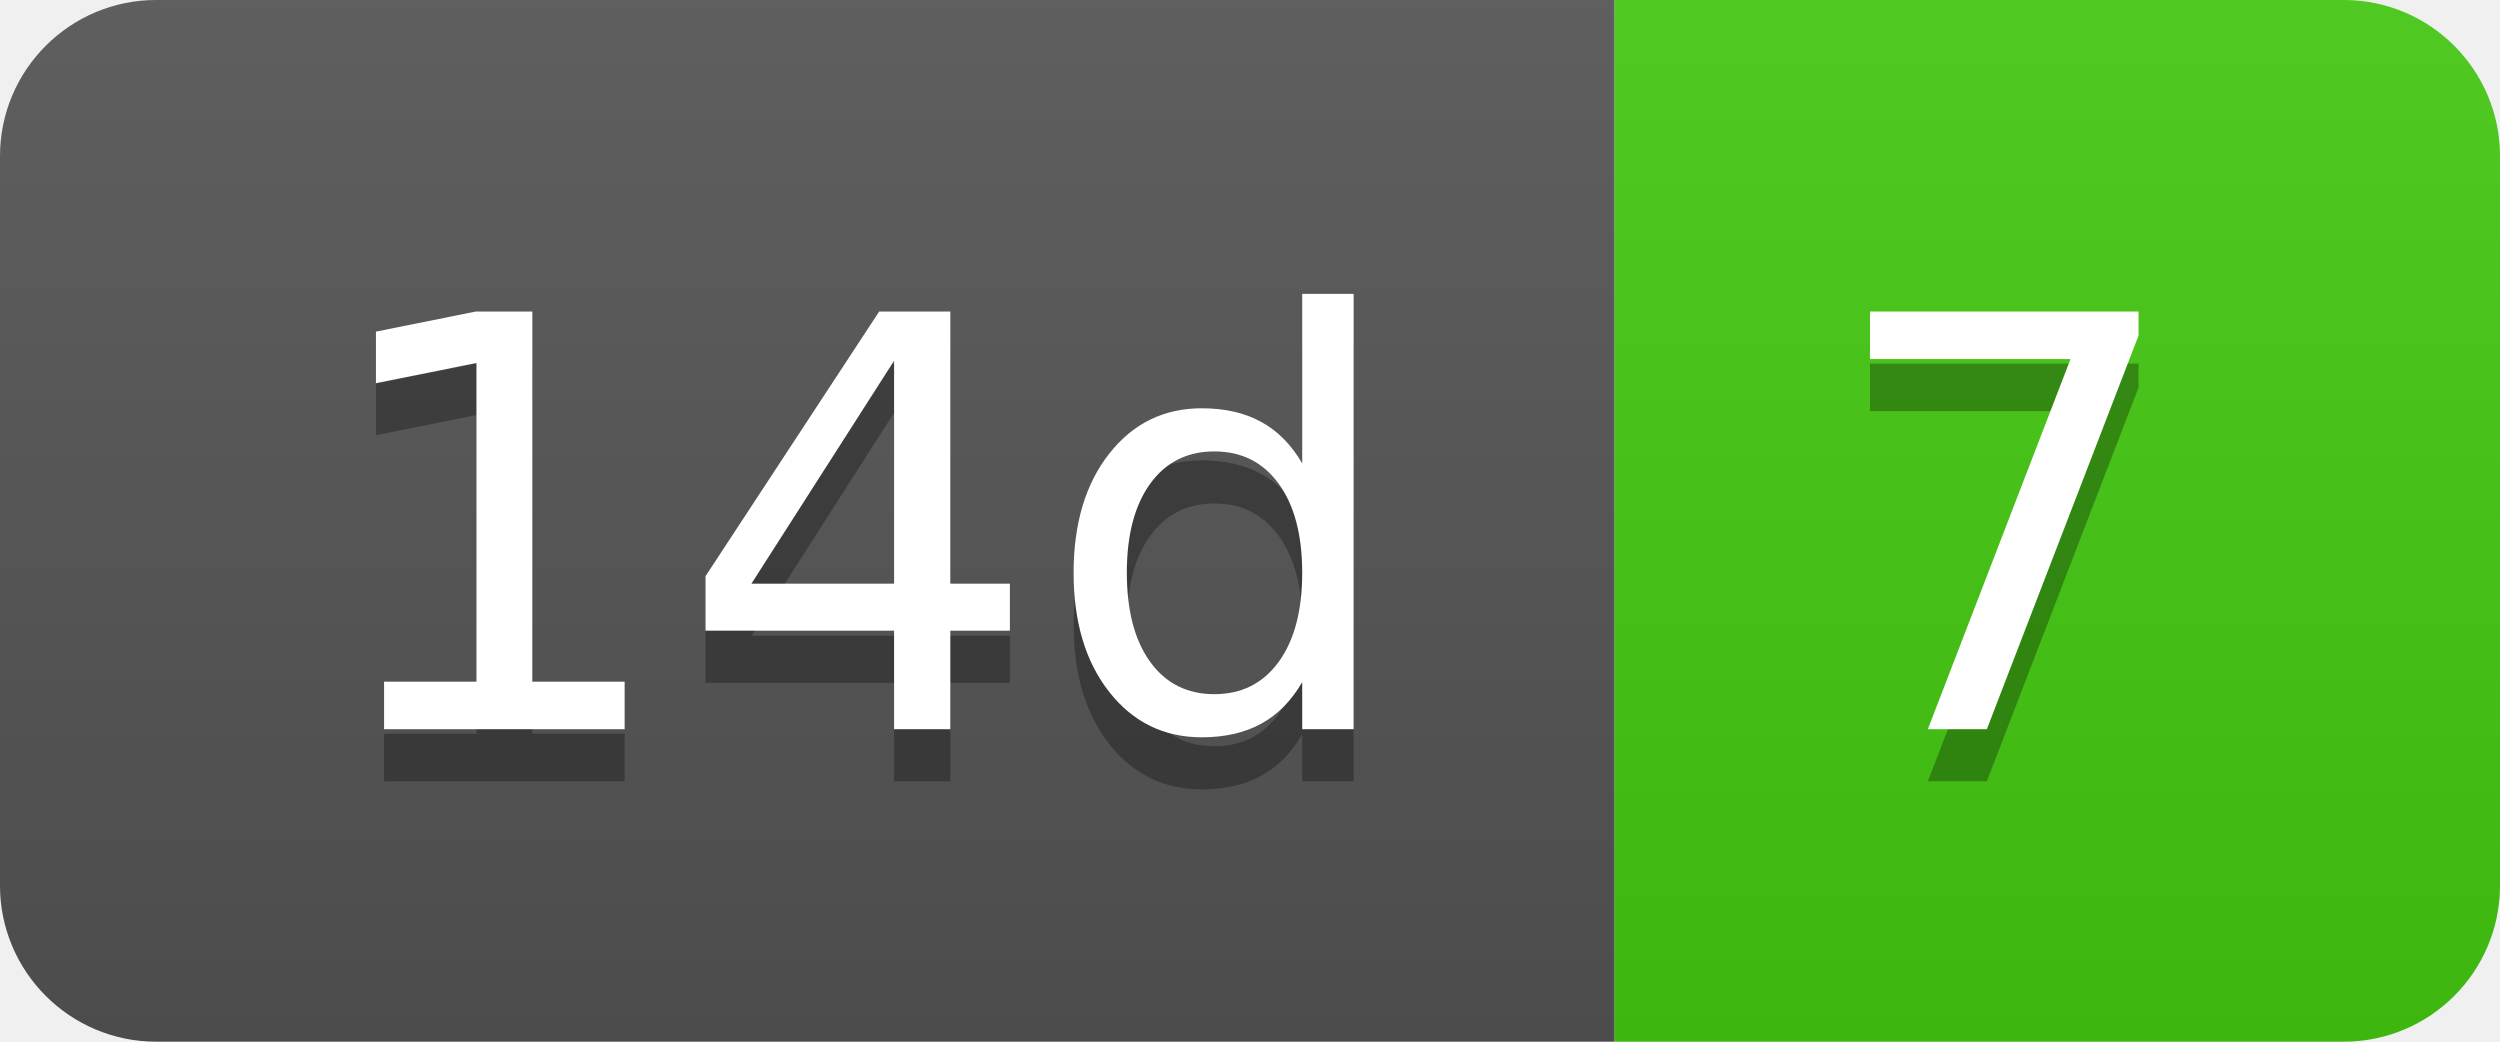
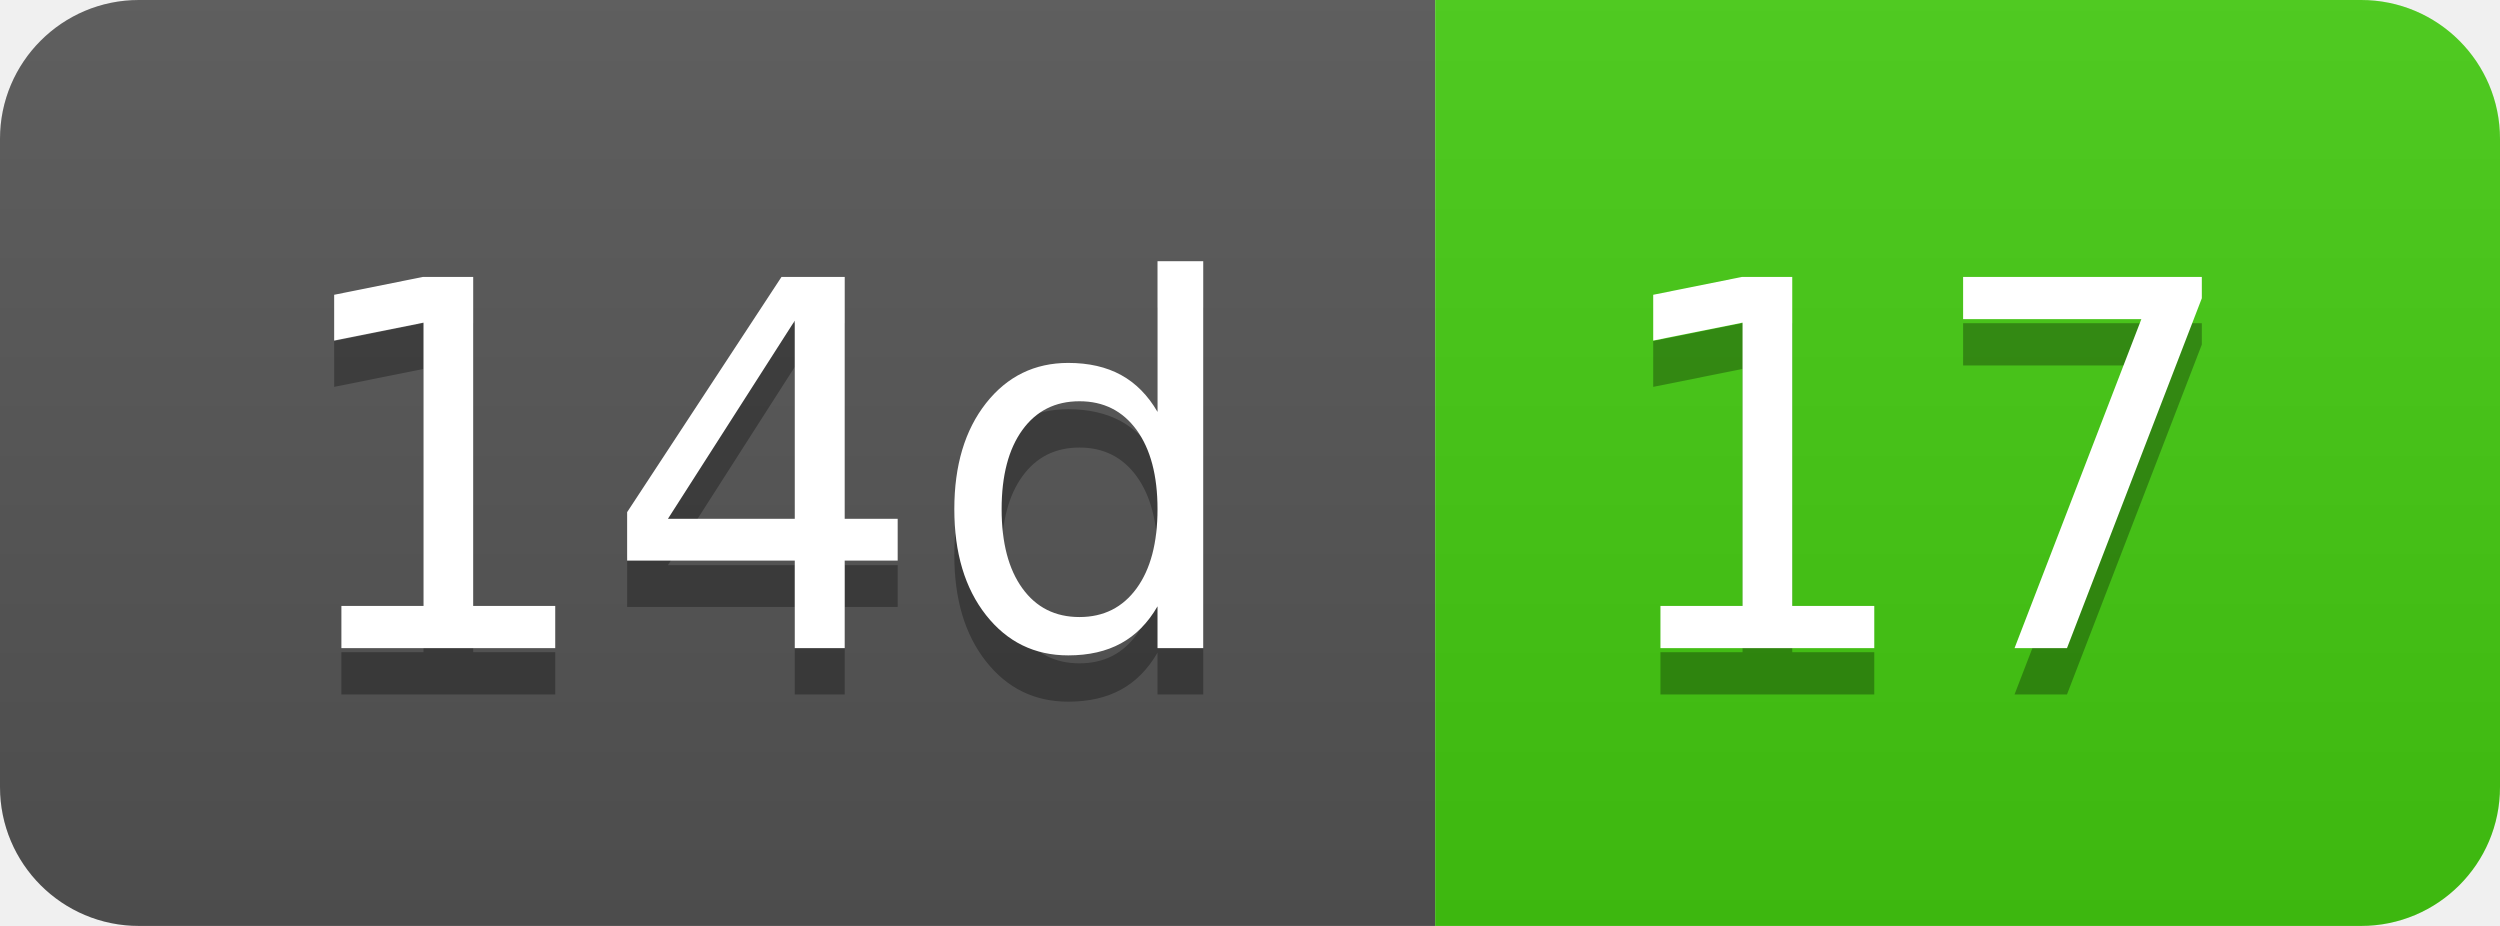
- <svg xmlns="http://www.w3.org/2000/svg" width="48" height="20" role="img" aria-label="14d: 7">
+ <svg xmlns="http://www.w3.org/2000/svg" width="54" height="20" role="img" aria-label="14d: 17">
  <linearGradient id="s" x2="0" y2="100%">
    <stop offset="0" stop-color="#bbb" stop-opacity=".1" />
    <stop offset="1" stop-opacity=".1" />
  </linearGradient>
  <clipPath id="r">
-     <rect width="48" height="20" rx="3" fill="#fff" />
+     <rect width="54" height="20" rx="3" fill="#fff" />
  </clipPath>
  <g clip-path="url(#r)">
    <rect width="31" height="20" fill="#555" />
-     <rect x="31" width="17" height="20" fill="#4c1" />
-     <rect width="48" height="20" fill="url(#s)" />
+     <rect x="31" width="23" height="20" fill="#4c1" />
+     <rect width="54" height="20" fill="url(#s)" />
  </g>
  <g fill="#fff" text-anchor="middle" font-family="Verdana,Geneva,DejaVu Sans,sans-serif" text-rendering="geometricPrecision" font-size="110">
    <text aria-hidden="true" x="165" y="150" fill="#010101" fill-opacity=".3" transform="scale(.1)" textLength="210">14d</text>
    <text x="165" y="140" transform="scale(.1)" fill="#fff" textLength="210">14d</text>
-     <text aria-hidden="true" x="385" y="150" fill="#010101" fill-opacity=".3" transform="scale(.1)" textLength="70">7</text>
-     <text x="385" y="140" transform="scale(.1)" fill="#fff" textLength="70">7</text>
+     <text aria-hidden="true" x="415" y="150" fill="#010101" fill-opacity=".3" transform="scale(.1)" textLength="130">17</text>
+     <text x="415" y="140" transform="scale(.1)" fill="#fff" textLength="130">17</text>
  </g>
</svg>
